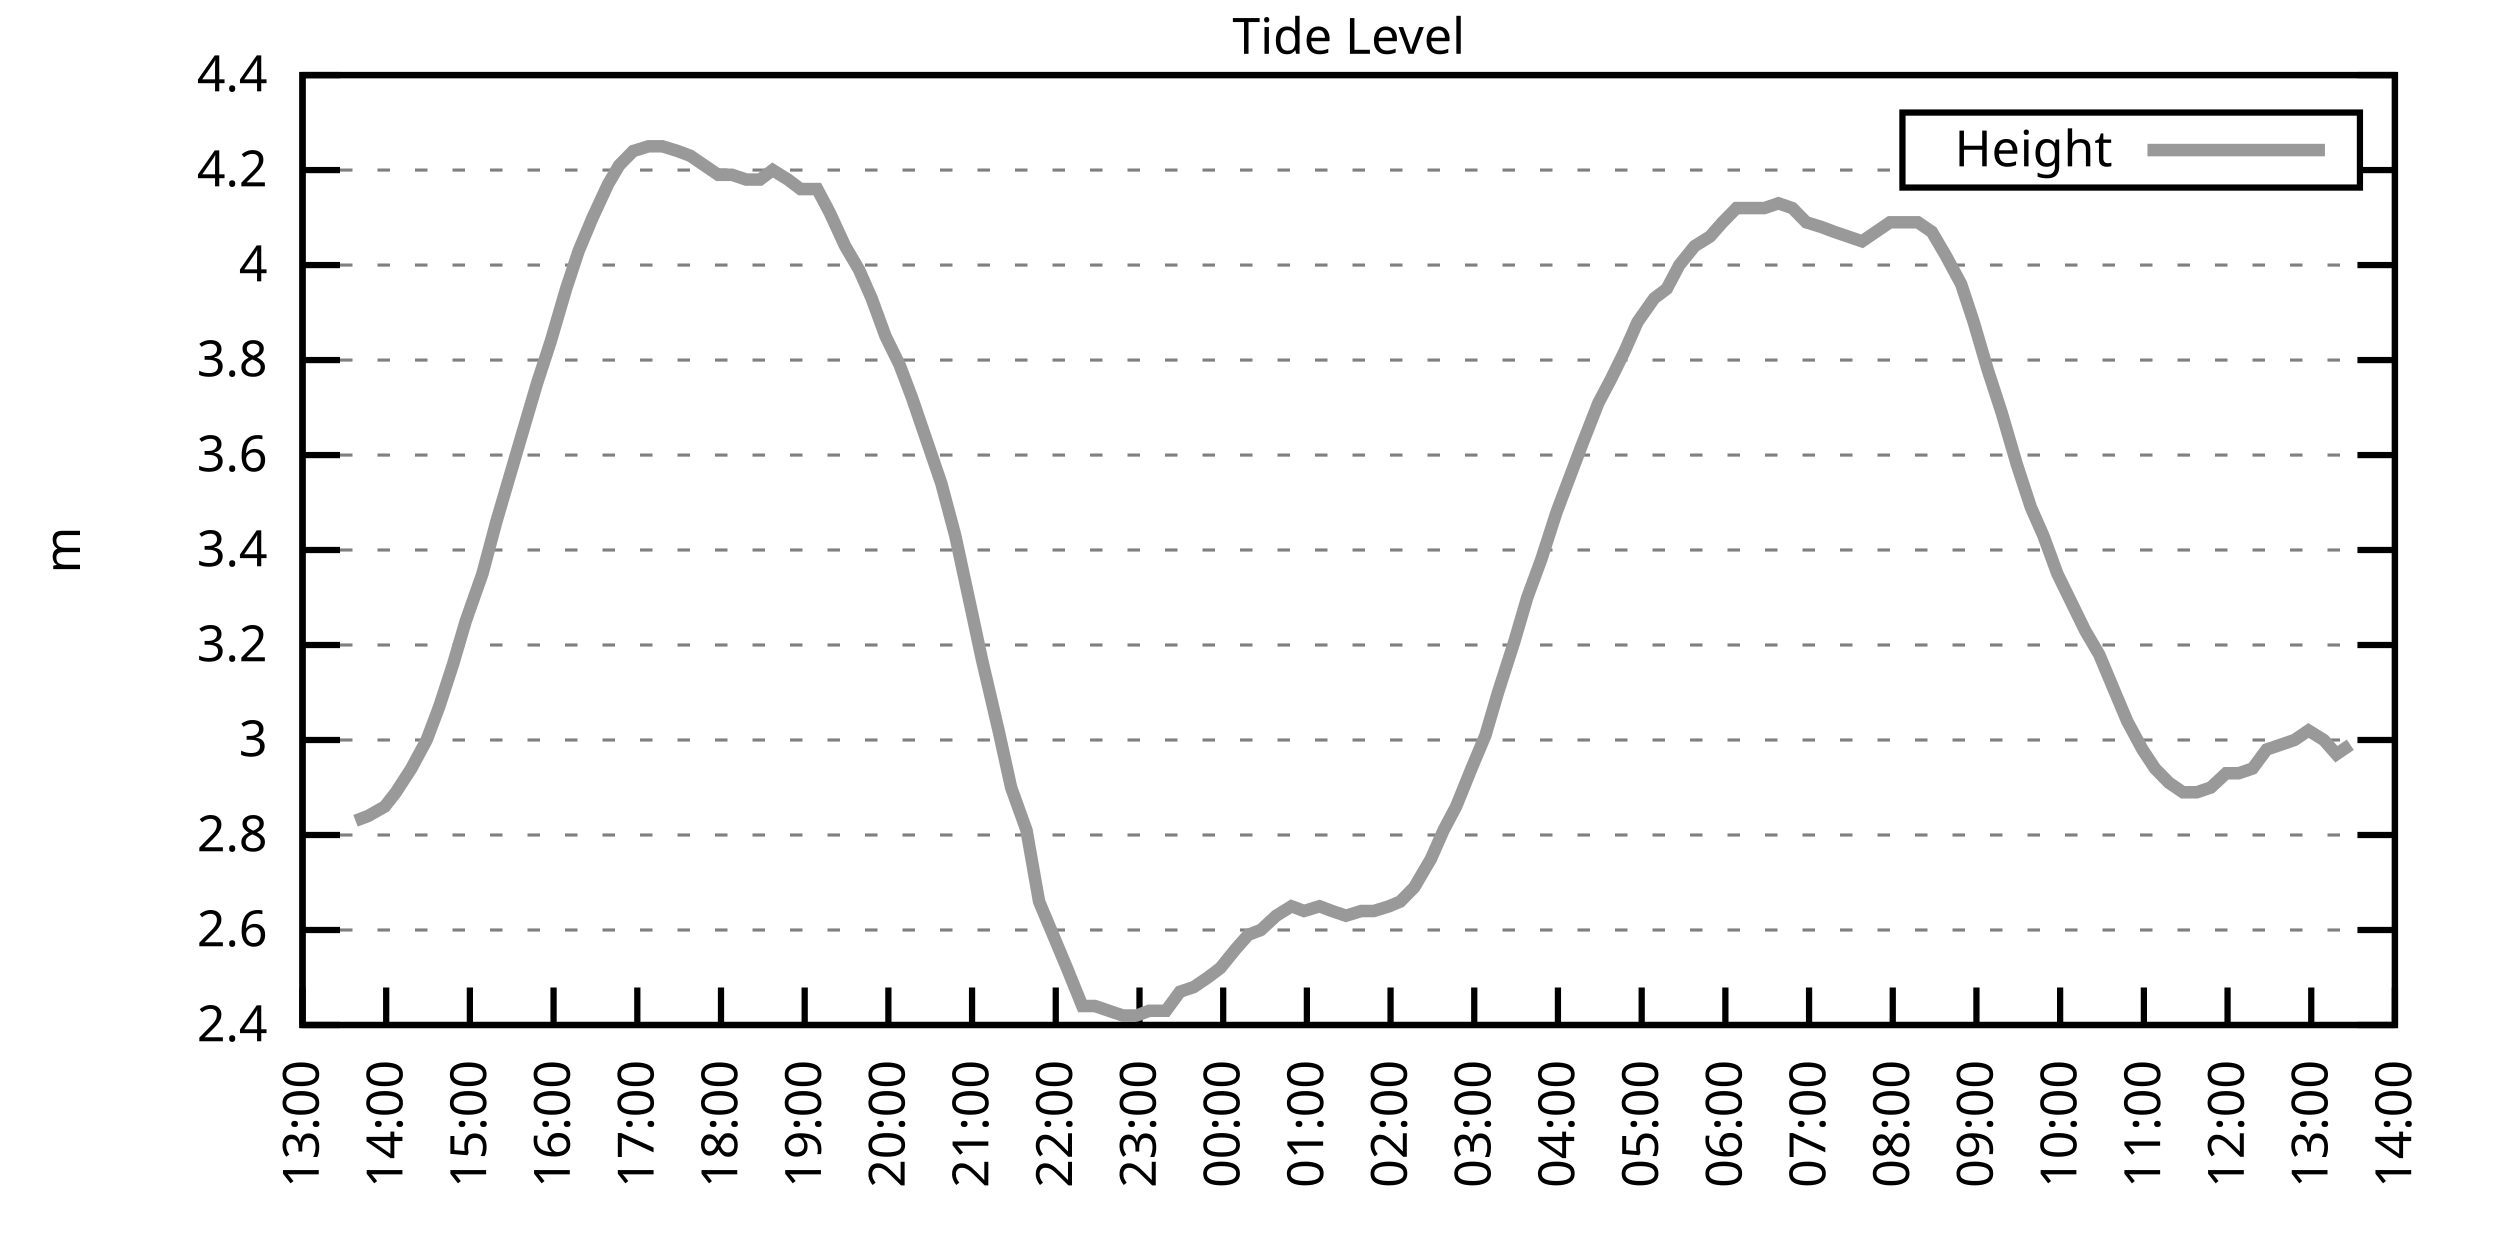
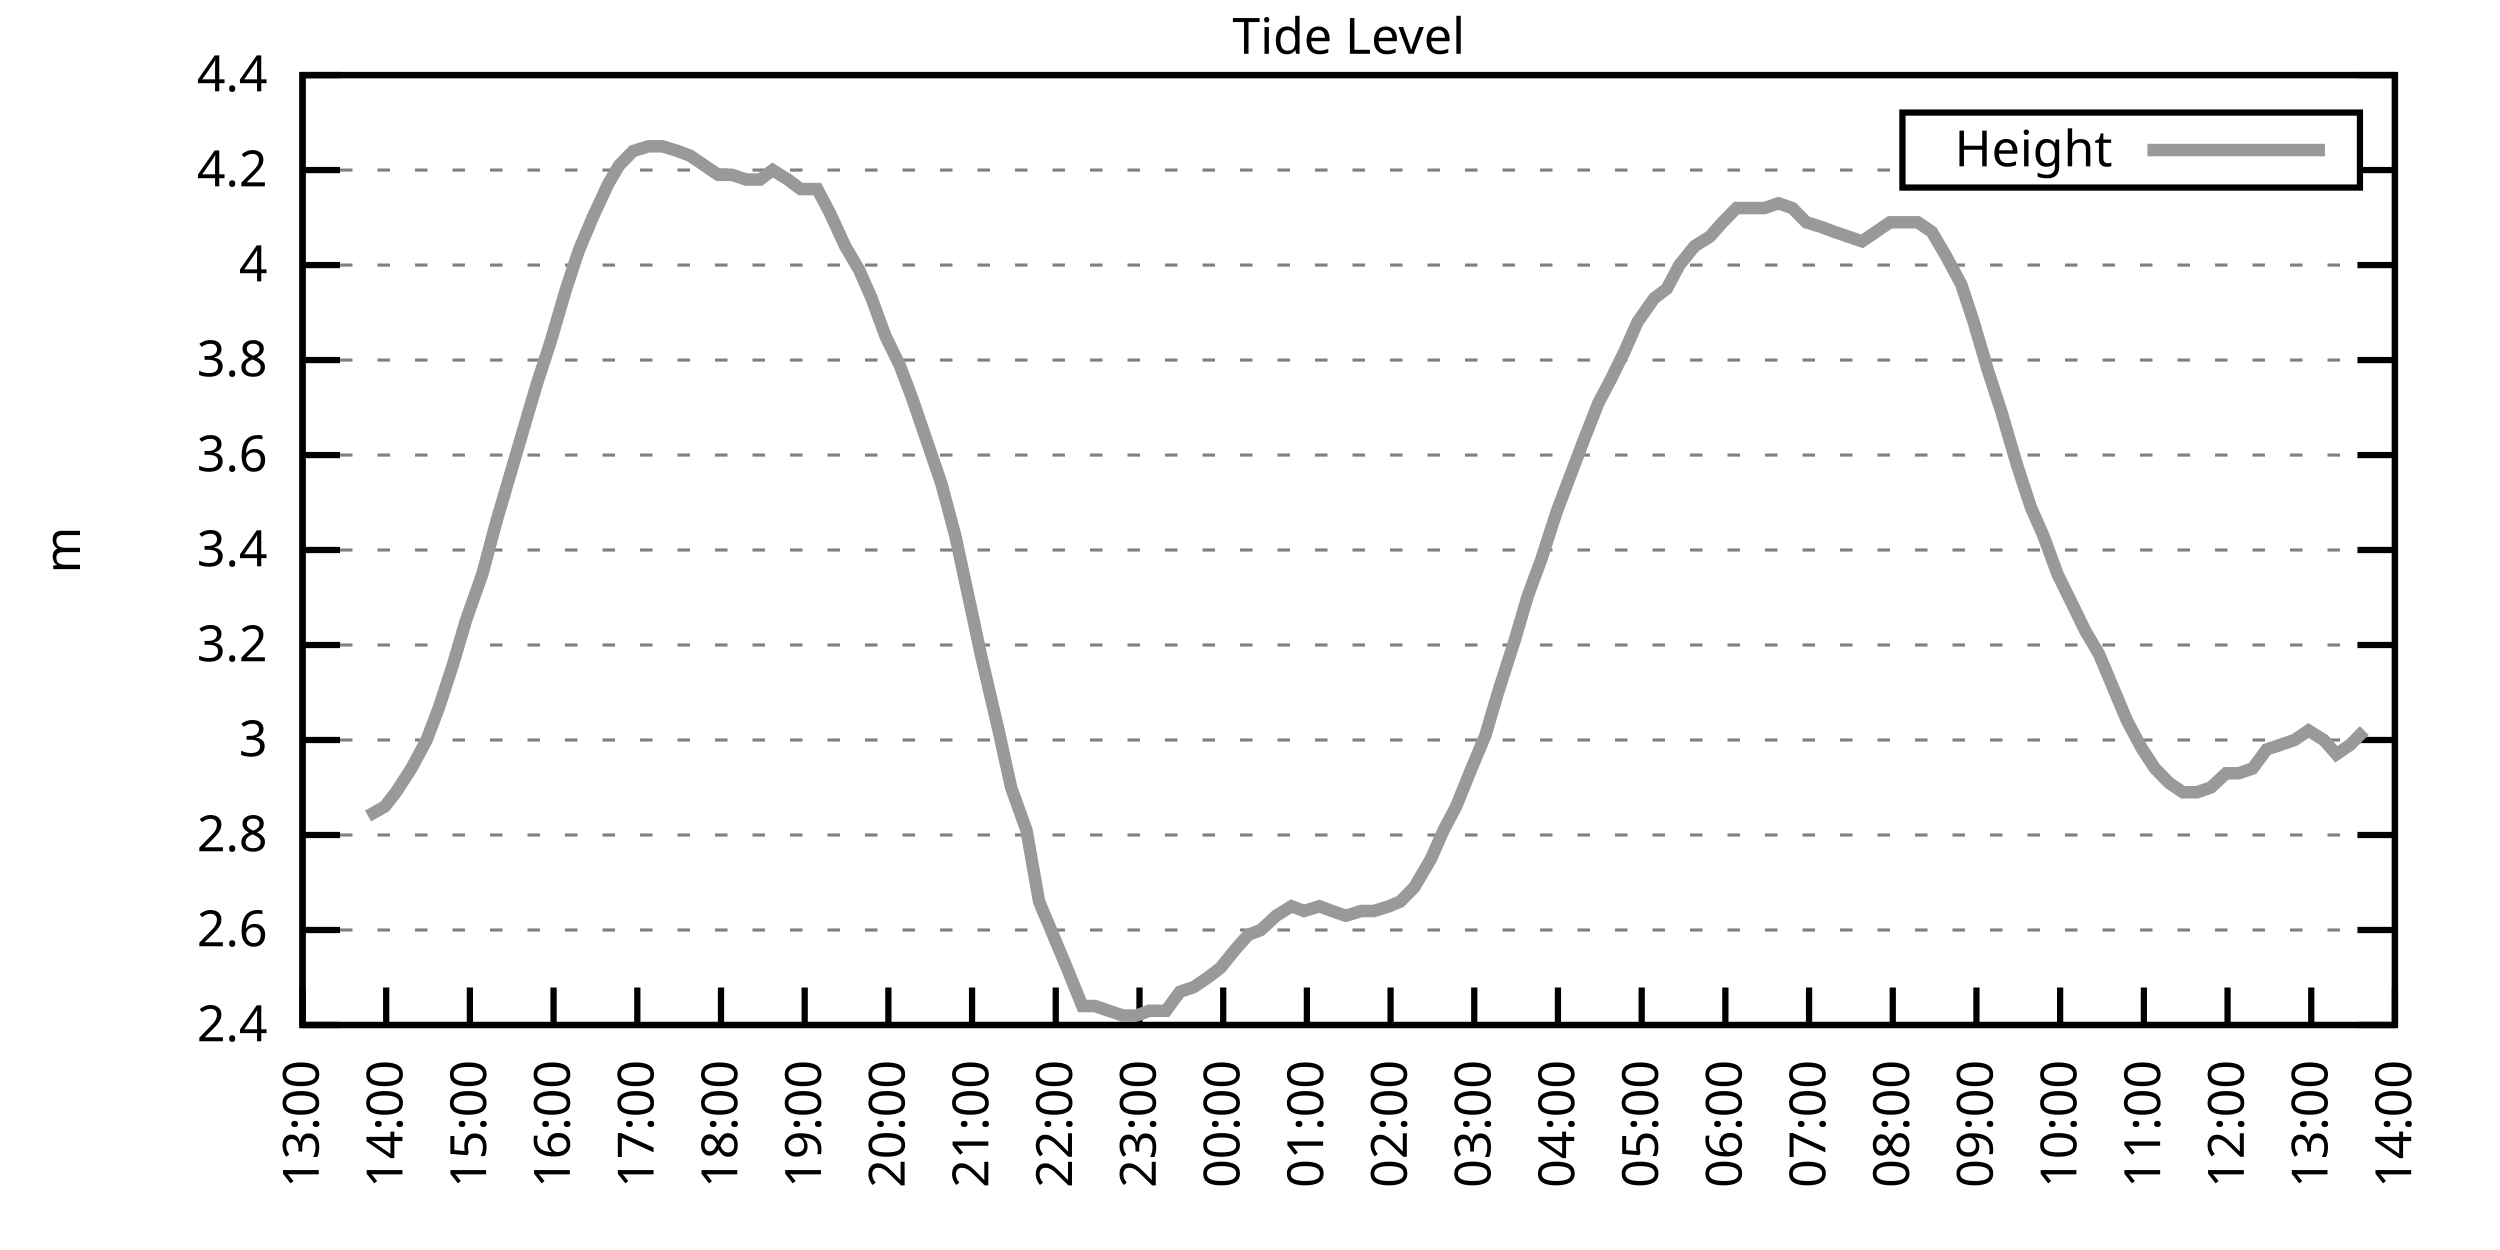
<svg xmlns="http://www.w3.org/2000/svg" xmlns:xlink="http://www.w3.org/1999/xlink" width="400" height="200" viewBox="0 0 400 200">
  <g id="gnuplot_canvas">
    <rect x="0" y="0" width="400" height="200" fill="none" />
    <defs>
      <circle id="gpDot" r="0.5" stroke-width="0.5" stroke="currentColor" />
      <path id="gpPt0" stroke-width="0.333" stroke="currentColor" d="M-1,0 h2 M0,-1 v2" />
      <path id="gpPt1" stroke-width="0.333" stroke="currentColor" d="M-1,-1 L1,1 M1,-1 L-1,1" />
      <path id="gpPt2" stroke-width="0.333" stroke="currentColor" d="M-1,0 L1,0 M0,-1 L0,1 M-1,-1 L1,1 M-1,1 L1,-1" />
      <rect id="gpPt3" stroke-width="0.333" stroke="currentColor" x="-1" y="-1" width="2" height="2" />
      <rect id="gpPt4" stroke-width="0.333" stroke="currentColor" fill="currentColor" x="-1" y="-1" width="2" height="2" />
      <circle id="gpPt5" stroke-width="0.333" stroke="currentColor" cx="0" cy="0" r="1" />
      <use xlink:href="#gpPt5" id="gpPt6" fill="currentColor" stroke="none" />
      <path id="gpPt7" stroke-width="0.333" stroke="currentColor" d="M0,-1.33 L-1.33,0.67 L1.33,0.67 z" />
      <use xlink:href="#gpPt7" id="gpPt8" fill="currentColor" stroke="none" />
      <use xlink:href="#gpPt7" id="gpPt9" stroke="currentColor" transform="rotate(180)" />
      <use xlink:href="#gpPt9" id="gpPt10" fill="currentColor" stroke="none" />
      <use xlink:href="#gpPt3" id="gpPt11" stroke="currentColor" transform="rotate(45)" />
      <use xlink:href="#gpPt11" id="gpPt12" fill="currentColor" stroke="none" />
      <path id="gpPt13" stroke-width="0.333" stroke="currentColor" d="M0,1.330 L1.265,0.411 L0.782,-1.067 L-0.782,-1.076 L-1.265,0.411 z" />
      <use xlink:href="#gpPt13" id="gpPt14" fill="currentColor" stroke="none" />
      <filter id="textbox" filterUnits="objectBoundingBox" x="0" y="0" height="1" width="1">
        <feFlood flood-color="white" flood-opacity="1" result="bgnd" />
        <feComposite in="SourceGraphic" in2="bgnd" operator="atop" />
      </filter>
      <filter id="greybox" filterUnits="objectBoundingBox" x="0" y="0" height="1" width="1">
        <feFlood flood-color="lightgrey" flood-opacity="1" result="grey" />
        <feComposite in="SourceGraphic" in2="grey" operator="atop" />
      </filter>
    </defs>
    <g fill="none" color="white" stroke="currentColor" stroke-width="1.00" stroke-linecap="butt" stroke-linejoin="miter">
</g>
    <g fill="none" color="black" stroke="currentColor" stroke-width="1.00" stroke-linecap="butt" stroke-linejoin="miter">
      <g stroke="none" shape-rendering="crispEdges">
        <polygon fill="rgb(255, 255, 255)" points="48.40,164.00 383.18,164.00 383.18,12.02 48.40,12.02 " />
      </g>
    </g>
    <g fill="none" color="black" stroke="currentColor" stroke-width="1.00" stroke-linecap="butt" stroke-linejoin="miter">
</g>
    <g fill="none" color="black" stroke="black" stroke-width="0.50" stroke-linecap="butt" stroke-linejoin="miter">
</g>
    <g fill="none" color="gray" stroke="currentColor" stroke-width="0.50" stroke-linecap="butt" stroke-linejoin="miter">
      <path stroke="gray" stroke-dasharray="2,4" class="gridline" d="M48.40,164.00 L383.19,164.00  " />
    </g>
    <g fill="none" color="gray" stroke="gray" stroke-width="1.00" stroke-linecap="butt" stroke-linejoin="miter">
</g>
    <g fill="none" color="black" stroke="currentColor" stroke-width="1.00" stroke-linecap="butt" stroke-linejoin="miter">
      <path stroke="black" d="M48.40,164.00 L54.40,164.00 M383.19,164.00 L377.19,164.00  " />
      <g transform="translate(42.80,166.60)" stroke="none" fill="black" font-family="Sans" font-size="8.00" text-anchor="end">
        <text>
          <tspan font-family="Sans"> 2.4</tspan>
        </text>
      </g>
    </g>
    <g fill="none" color="black" stroke="currentColor" stroke-width="1.00" stroke-linecap="butt" stroke-linejoin="miter">
</g>
    <g fill="none" color="black" stroke="black" stroke-width="0.50" stroke-linecap="butt" stroke-linejoin="miter">
</g>
    <g fill="none" color="gray" stroke="currentColor" stroke-width="0.50" stroke-linecap="butt" stroke-linejoin="miter">
      <path stroke="gray" stroke-dasharray="2,4" class="gridline" d="M48.40,148.80 L383.19,148.80  " />
    </g>
    <g fill="none" color="gray" stroke="gray" stroke-width="1.00" stroke-linecap="butt" stroke-linejoin="miter">
</g>
    <g fill="none" color="black" stroke="currentColor" stroke-width="1.00" stroke-linecap="butt" stroke-linejoin="miter">
      <path stroke="black" d="M48.40,148.80 L54.40,148.80 M383.19,148.80 L377.19,148.80  " />
      <g transform="translate(42.80,151.40)" stroke="none" fill="black" font-family="Sans" font-size="8.00" text-anchor="end">
        <text>
          <tspan font-family="Sans"> 2.6</tspan>
        </text>
      </g>
    </g>
    <g fill="none" color="black" stroke="currentColor" stroke-width="1.00" stroke-linecap="butt" stroke-linejoin="miter">
</g>
    <g fill="none" color="black" stroke="black" stroke-width="0.50" stroke-linecap="butt" stroke-linejoin="miter">
</g>
    <g fill="none" color="gray" stroke="currentColor" stroke-width="0.50" stroke-linecap="butt" stroke-linejoin="miter">
      <path stroke="gray" stroke-dasharray="2,4" class="gridline" d="M48.40,133.60 L383.19,133.60  " />
    </g>
    <g fill="none" color="gray" stroke="gray" stroke-width="1.00" stroke-linecap="butt" stroke-linejoin="miter">
</g>
    <g fill="none" color="black" stroke="currentColor" stroke-width="1.00" stroke-linecap="butt" stroke-linejoin="miter">
      <path stroke="black" d="M48.40,133.60 L54.40,133.60 M383.19,133.60 L377.19,133.60  " />
      <g transform="translate(42.80,136.20)" stroke="none" fill="black" font-family="Sans" font-size="8.00" text-anchor="end">
        <text>
          <tspan font-family="Sans"> 2.8</tspan>
        </text>
      </g>
    </g>
    <g fill="none" color="black" stroke="currentColor" stroke-width="1.00" stroke-linecap="butt" stroke-linejoin="miter">
</g>
    <g fill="none" color="black" stroke="black" stroke-width="0.50" stroke-linecap="butt" stroke-linejoin="miter">
</g>
    <g fill="none" color="gray" stroke="currentColor" stroke-width="0.50" stroke-linecap="butt" stroke-linejoin="miter">
      <path stroke="gray" stroke-dasharray="2,4" class="gridline" d="M48.40,118.40 L383.19,118.40  " />
    </g>
    <g fill="none" color="gray" stroke="gray" stroke-width="1.00" stroke-linecap="butt" stroke-linejoin="miter">
</g>
    <g fill="none" color="black" stroke="currentColor" stroke-width="1.00" stroke-linecap="butt" stroke-linejoin="miter">
      <path stroke="black" d="M48.40,118.40 L54.40,118.40 M383.19,118.40 L377.19,118.40  " />
      <g transform="translate(42.80,121.00)" stroke="none" fill="black" font-family="Sans" font-size="8.00" text-anchor="end">
        <text>
          <tspan font-family="Sans"> 3</tspan>
        </text>
      </g>
    </g>
    <g fill="none" color="black" stroke="currentColor" stroke-width="1.00" stroke-linecap="butt" stroke-linejoin="miter">
</g>
    <g fill="none" color="black" stroke="black" stroke-width="0.50" stroke-linecap="butt" stroke-linejoin="miter">
</g>
    <g fill="none" color="gray" stroke="currentColor" stroke-width="0.50" stroke-linecap="butt" stroke-linejoin="miter">
      <path stroke="gray" stroke-dasharray="2,4" class="gridline" d="M48.40,103.20 L383.19,103.20  " />
    </g>
    <g fill="none" color="gray" stroke="gray" stroke-width="1.00" stroke-linecap="butt" stroke-linejoin="miter">
</g>
    <g fill="none" color="black" stroke="currentColor" stroke-width="1.00" stroke-linecap="butt" stroke-linejoin="miter">
      <path stroke="black" d="M48.40,103.20 L54.40,103.20 M383.19,103.20 L377.19,103.20  " />
      <g transform="translate(42.80,105.80)" stroke="none" fill="black" font-family="Sans" font-size="8.00" text-anchor="end">
        <text>
          <tspan font-family="Sans"> 3.2</tspan>
        </text>
      </g>
    </g>
    <g fill="none" color="black" stroke="currentColor" stroke-width="1.00" stroke-linecap="butt" stroke-linejoin="miter">
</g>
    <g fill="none" color="black" stroke="black" stroke-width="0.50" stroke-linecap="butt" stroke-linejoin="miter">
</g>
    <g fill="none" color="gray" stroke="currentColor" stroke-width="0.50" stroke-linecap="butt" stroke-linejoin="miter">
      <path stroke="gray" stroke-dasharray="2,4" class="gridline" d="M48.40,88.00 L383.19,88.00  " />
    </g>
    <g fill="none" color="gray" stroke="gray" stroke-width="1.00" stroke-linecap="butt" stroke-linejoin="miter">
</g>
    <g fill="none" color="black" stroke="currentColor" stroke-width="1.00" stroke-linecap="butt" stroke-linejoin="miter">
      <path stroke="black" d="M48.40,88.00 L54.40,88.00 M383.19,88.00 L377.19,88.00  " />
      <g transform="translate(42.80,90.60)" stroke="none" fill="black" font-family="Sans" font-size="8.00" text-anchor="end">
        <text>
          <tspan font-family="Sans"> 3.4</tspan>
        </text>
      </g>
    </g>
    <g fill="none" color="black" stroke="currentColor" stroke-width="1.00" stroke-linecap="butt" stroke-linejoin="miter">
</g>
    <g fill="none" color="black" stroke="black" stroke-width="0.50" stroke-linecap="butt" stroke-linejoin="miter">
</g>
    <g fill="none" color="gray" stroke="currentColor" stroke-width="0.50" stroke-linecap="butt" stroke-linejoin="miter">
      <path stroke="gray" stroke-dasharray="2,4" class="gridline" d="M48.40,72.81 L383.19,72.81  " />
    </g>
    <g fill="none" color="gray" stroke="gray" stroke-width="1.00" stroke-linecap="butt" stroke-linejoin="miter">
</g>
    <g fill="none" color="black" stroke="currentColor" stroke-width="1.00" stroke-linecap="butt" stroke-linejoin="miter">
      <path stroke="black" d="M48.40,72.81 L54.40,72.81 M383.19,72.81 L377.19,72.81  " />
      <g transform="translate(42.80,75.41)" stroke="none" fill="black" font-family="Sans" font-size="8.00" text-anchor="end">
        <text>
          <tspan font-family="Sans"> 3.6</tspan>
        </text>
      </g>
    </g>
    <g fill="none" color="black" stroke="currentColor" stroke-width="1.00" stroke-linecap="butt" stroke-linejoin="miter">
</g>
    <g fill="none" color="black" stroke="black" stroke-width="0.50" stroke-linecap="butt" stroke-linejoin="miter">
</g>
    <g fill="none" color="gray" stroke="currentColor" stroke-width="0.50" stroke-linecap="butt" stroke-linejoin="miter">
      <path stroke="gray" stroke-dasharray="2,4" class="gridline" d="M48.40,57.61 L383.19,57.61  " />
    </g>
    <g fill="none" color="gray" stroke="gray" stroke-width="1.00" stroke-linecap="butt" stroke-linejoin="miter">
</g>
    <g fill="none" color="black" stroke="currentColor" stroke-width="1.00" stroke-linecap="butt" stroke-linejoin="miter">
      <path stroke="black" d="M48.40,57.61 L54.40,57.61 M383.19,57.61 L377.19,57.61  " />
      <g transform="translate(42.80,60.21)" stroke="none" fill="black" font-family="Sans" font-size="8.00" text-anchor="end">
        <text>
          <tspan font-family="Sans"> 3.8</tspan>
        </text>
      </g>
    </g>
    <g fill="none" color="black" stroke="currentColor" stroke-width="1.00" stroke-linecap="butt" stroke-linejoin="miter">
</g>
    <g fill="none" color="black" stroke="black" stroke-width="0.50" stroke-linecap="butt" stroke-linejoin="miter">
</g>
    <g fill="none" color="gray" stroke="currentColor" stroke-width="0.50" stroke-linecap="butt" stroke-linejoin="miter">
      <path stroke="gray" stroke-dasharray="2,4" class="gridline" d="M48.40,42.41 L383.19,42.41  " />
    </g>
    <g fill="none" color="gray" stroke="gray" stroke-width="1.00" stroke-linecap="butt" stroke-linejoin="miter">
</g>
    <g fill="none" color="black" stroke="currentColor" stroke-width="1.00" stroke-linecap="butt" stroke-linejoin="miter">
      <path stroke="black" d="M48.40,42.41 L54.40,42.41 M383.19,42.41 L377.19,42.41  " />
      <g transform="translate(42.80,45.01)" stroke="none" fill="black" font-family="Sans" font-size="8.00" text-anchor="end">
        <text>
          <tspan font-family="Sans"> 4</tspan>
        </text>
      </g>
    </g>
    <g fill="none" color="black" stroke="currentColor" stroke-width="1.00" stroke-linecap="butt" stroke-linejoin="miter">
</g>
    <g fill="none" color="black" stroke="black" stroke-width="0.50" stroke-linecap="butt" stroke-linejoin="miter">
</g>
    <g fill="none" color="gray" stroke="currentColor" stroke-width="0.50" stroke-linecap="butt" stroke-linejoin="miter">
      <path stroke="gray" stroke-dasharray="2,4" class="gridline" d="M48.40,27.21 L304.39,27.21 M377.59,27.21 L383.19,27.21  " />
    </g>
    <g fill="none" color="gray" stroke="gray" stroke-width="1.00" stroke-linecap="butt" stroke-linejoin="miter">
</g>
    <g fill="none" color="black" stroke="currentColor" stroke-width="1.00" stroke-linecap="butt" stroke-linejoin="miter">
      <path stroke="black" d="M48.40,27.21 L54.40,27.21 M383.19,27.21 L377.19,27.21  " />
      <g transform="translate(42.80,29.81)" stroke="none" fill="black" font-family="Sans" font-size="8.00" text-anchor="end">
        <text>
          <tspan font-family="Sans"> 4.2</tspan>
        </text>
      </g>
    </g>
    <g fill="none" color="black" stroke="currentColor" stroke-width="1.00" stroke-linecap="butt" stroke-linejoin="miter">
</g>
    <g fill="none" color="black" stroke="black" stroke-width="0.50" stroke-linecap="butt" stroke-linejoin="miter">
</g>
    <g fill="none" color="gray" stroke="currentColor" stroke-width="0.50" stroke-linecap="butt" stroke-linejoin="miter">
      <path stroke="gray" stroke-dasharray="2,4" class="gridline" d="M48.40,12.01 L383.19,12.01  " />
    </g>
    <g fill="none" color="gray" stroke="gray" stroke-width="1.00" stroke-linecap="butt" stroke-linejoin="miter">
</g>
    <g fill="none" color="black" stroke="currentColor" stroke-width="1.00" stroke-linecap="butt" stroke-linejoin="miter">
      <path stroke="black" d="M48.40,12.01 L54.40,12.01 M383.19,12.01 L377.19,12.01  " />
      <g transform="translate(42.80,14.61)" stroke="none" fill="black" font-family="Sans" font-size="8.00" text-anchor="end">
        <text>
          <tspan font-family="Sans"> 4.4</tspan>
        </text>
      </g>
    </g>
    <g fill="none" color="black" stroke="currentColor" stroke-width="1.00" stroke-linecap="butt" stroke-linejoin="miter">
      <path stroke="black" d="M48.40,164.00 L48.40,158.00  " />
      <g transform="translate(51.00,169.60) rotate(270.00)" stroke="none" fill="black" font-family="Sans" font-size="8.00" text-anchor="end">
        <text>
          <tspan font-family="Sans">13:00</tspan>
        </text>
      </g>
    </g>
    <g fill="none" color="black" stroke="currentColor" stroke-width="1.00" stroke-linecap="butt" stroke-linejoin="miter">
      <path stroke="black" d="M61.79,164.00 L61.79,158.00  " />
      <g transform="translate(64.39,169.60) rotate(270.00)" stroke="none" fill="black" font-family="Sans" font-size="8.00" text-anchor="end">
        <text>
          <tspan font-family="Sans">14:00</tspan>
        </text>
      </g>
    </g>
    <g fill="none" color="black" stroke="currentColor" stroke-width="1.00" stroke-linecap="butt" stroke-linejoin="miter">
      <path stroke="black" d="M75.18,164.00 L75.18,158.00  " />
      <g transform="translate(77.78,169.60) rotate(270.00)" stroke="none" fill="black" font-family="Sans" font-size="8.00" text-anchor="end">
        <text>
          <tspan font-family="Sans">15:00</tspan>
        </text>
      </g>
    </g>
    <g fill="none" color="black" stroke="currentColor" stroke-width="1.00" stroke-linecap="butt" stroke-linejoin="miter">
      <path stroke="black" d="M88.57,164.00 L88.57,158.00  " />
      <g transform="translate(91.17,169.60) rotate(270.00)" stroke="none" fill="black" font-family="Sans" font-size="8.00" text-anchor="end">
        <text>
          <tspan font-family="Sans">16:00</tspan>
        </text>
      </g>
    </g>
    <g fill="none" color="black" stroke="currentColor" stroke-width="1.00" stroke-linecap="butt" stroke-linejoin="miter">
      <path stroke="black" d="M101.97,164.00 L101.97,158.00  " />
      <g transform="translate(104.57,169.60) rotate(270.00)" stroke="none" fill="black" font-family="Sans" font-size="8.00" text-anchor="end">
        <text>
          <tspan font-family="Sans">17:00</tspan>
        </text>
      </g>
    </g>
    <g fill="none" color="black" stroke="currentColor" stroke-width="1.00" stroke-linecap="butt" stroke-linejoin="miter">
      <path stroke="black" d="M115.36,164.00 L115.36,158.00  " />
      <g transform="translate(117.96,169.60) rotate(270.00)" stroke="none" fill="black" font-family="Sans" font-size="8.00" text-anchor="end">
        <text>
          <tspan font-family="Sans">18:00</tspan>
        </text>
      </g>
    </g>
    <g fill="none" color="black" stroke="currentColor" stroke-width="1.00" stroke-linecap="butt" stroke-linejoin="miter">
      <path stroke="black" d="M128.75,164.00 L128.75,158.00  " />
      <g transform="translate(131.35,169.60) rotate(270.00)" stroke="none" fill="black" font-family="Sans" font-size="8.00" text-anchor="end">
        <text>
          <tspan font-family="Sans">19:00</tspan>
        </text>
      </g>
    </g>
    <g fill="none" color="black" stroke="currentColor" stroke-width="1.00" stroke-linecap="butt" stroke-linejoin="miter">
      <path stroke="black" d="M142.14,164.00 L142.14,158.00  " />
      <g transform="translate(144.74,169.60) rotate(270.00)" stroke="none" fill="black" font-family="Sans" font-size="8.00" text-anchor="end">
        <text>
          <tspan font-family="Sans">20:00</tspan>
        </text>
      </g>
    </g>
    <g fill="none" color="black" stroke="currentColor" stroke-width="1.00" stroke-linecap="butt" stroke-linejoin="miter">
      <path stroke="black" d="M155.53,164.00 L155.53,158.00  " />
      <g transform="translate(158.13,169.60) rotate(270.00)" stroke="none" fill="black" font-family="Sans" font-size="8.00" text-anchor="end">
        <text>
          <tspan font-family="Sans">21:00</tspan>
        </text>
      </g>
    </g>
    <g fill="none" color="black" stroke="currentColor" stroke-width="1.00" stroke-linecap="butt" stroke-linejoin="miter">
      <path stroke="black" d="M168.92,164.00 L168.92,158.00  " />
      <g transform="translate(171.52,169.60) rotate(270.00)" stroke="none" fill="black" font-family="Sans" font-size="8.00" text-anchor="end">
        <text>
          <tspan font-family="Sans">22:00</tspan>
        </text>
      </g>
    </g>
    <g fill="none" color="black" stroke="currentColor" stroke-width="1.00" stroke-linecap="butt" stroke-linejoin="miter">
      <path stroke="black" d="M182.32,164.00 L182.32,158.00  " />
      <g transform="translate(184.92,169.60) rotate(270.00)" stroke="none" fill="black" font-family="Sans" font-size="8.00" text-anchor="end">
        <text>
          <tspan font-family="Sans">23:00</tspan>
        </text>
      </g>
    </g>
    <g fill="none" color="black" stroke="currentColor" stroke-width="1.00" stroke-linecap="butt" stroke-linejoin="miter">
      <path stroke="black" d="M195.71,164.00 L195.71,158.00  " />
      <g transform="translate(198.31,169.60) rotate(270.00)" stroke="none" fill="black" font-family="Sans" font-size="8.00" text-anchor="end">
        <text>
          <tspan font-family="Sans">00:00</tspan>
        </text>
      </g>
    </g>
    <g fill="none" color="black" stroke="currentColor" stroke-width="1.00" stroke-linecap="butt" stroke-linejoin="miter">
      <path stroke="black" d="M209.10,164.00 L209.10,158.00  " />
      <g transform="translate(211.70,169.60) rotate(270.00)" stroke="none" fill="black" font-family="Sans" font-size="8.00" text-anchor="end">
        <text>
          <tspan font-family="Sans">01:00</tspan>
        </text>
      </g>
    </g>
    <g fill="none" color="black" stroke="currentColor" stroke-width="1.00" stroke-linecap="butt" stroke-linejoin="miter">
      <path stroke="black" d="M222.49,164.00 L222.49,158.00  " />
      <g transform="translate(225.09,169.60) rotate(270.00)" stroke="none" fill="black" font-family="Sans" font-size="8.00" text-anchor="end">
        <text>
          <tspan font-family="Sans">02:00</tspan>
        </text>
      </g>
    </g>
    <g fill="none" color="black" stroke="currentColor" stroke-width="1.00" stroke-linecap="butt" stroke-linejoin="miter">
      <path stroke="black" d="M235.88,164.00 L235.88,158.00  " />
      <g transform="translate(238.48,169.60) rotate(270.00)" stroke="none" fill="black" font-family="Sans" font-size="8.00" text-anchor="end">
        <text>
          <tspan font-family="Sans">03:00</tspan>
        </text>
      </g>
    </g>
    <g fill="none" color="black" stroke="currentColor" stroke-width="1.00" stroke-linecap="butt" stroke-linejoin="miter">
      <path stroke="black" d="M249.27,164.00 L249.27,158.00  " />
      <g transform="translate(251.87,169.60) rotate(270.00)" stroke="none" fill="black" font-family="Sans" font-size="8.00" text-anchor="end">
        <text>
          <tspan font-family="Sans">04:00</tspan>
        </text>
      </g>
    </g>
    <g fill="none" color="black" stroke="currentColor" stroke-width="1.00" stroke-linecap="butt" stroke-linejoin="miter">
      <path stroke="black" d="M262.67,164.00 L262.67,158.00  " />
      <g transform="translate(265.27,169.60) rotate(270.00)" stroke="none" fill="black" font-family="Sans" font-size="8.00" text-anchor="end">
        <text>
          <tspan font-family="Sans">05:00</tspan>
        </text>
      </g>
    </g>
    <g fill="none" color="black" stroke="currentColor" stroke-width="1.00" stroke-linecap="butt" stroke-linejoin="miter">
      <path stroke="black" d="M276.06,164.00 L276.06,158.00  " />
      <g transform="translate(278.66,169.60) rotate(270.00)" stroke="none" fill="black" font-family="Sans" font-size="8.00" text-anchor="end">
        <text>
          <tspan font-family="Sans">06:00</tspan>
        </text>
      </g>
    </g>
    <g fill="none" color="black" stroke="currentColor" stroke-width="1.00" stroke-linecap="butt" stroke-linejoin="miter">
      <path stroke="black" d="M289.45,164.00 L289.45,158.00  " />
      <g transform="translate(292.05,169.60) rotate(270.00)" stroke="none" fill="black" font-family="Sans" font-size="8.00" text-anchor="end">
        <text>
          <tspan font-family="Sans">07:00</tspan>
        </text>
      </g>
    </g>
    <g fill="none" color="black" stroke="currentColor" stroke-width="1.00" stroke-linecap="butt" stroke-linejoin="miter">
      <path stroke="black" d="M302.84,164.00 L302.84,158.00  " />
      <g transform="translate(305.44,169.60) rotate(270.00)" stroke="none" fill="black" font-family="Sans" font-size="8.00" text-anchor="end">
        <text>
          <tspan font-family="Sans">08:00</tspan>
        </text>
      </g>
    </g>
    <g fill="none" color="black" stroke="currentColor" stroke-width="1.00" stroke-linecap="butt" stroke-linejoin="miter">
      <path stroke="black" d="M316.23,164.00 L316.23,158.00  " />
      <g transform="translate(318.83,169.60) rotate(270.00)" stroke="none" fill="black" font-family="Sans" font-size="8.00" text-anchor="end">
        <text>
          <tspan font-family="Sans">09:00</tspan>
        </text>
      </g>
    </g>
    <g fill="none" color="black" stroke="currentColor" stroke-width="1.00" stroke-linecap="butt" stroke-linejoin="miter">
      <path stroke="black" d="M329.62,164.00 L329.62,158.00  " />
      <g transform="translate(332.22,169.60) rotate(270.00)" stroke="none" fill="black" font-family="Sans" font-size="8.00" text-anchor="end">
        <text>
          <tspan font-family="Sans">10:00</tspan>
        </text>
      </g>
    </g>
    <g fill="none" color="black" stroke="currentColor" stroke-width="1.00" stroke-linecap="butt" stroke-linejoin="miter">
      <path stroke="black" d="M343.02,164.00 L343.02,158.00  " />
      <g transform="translate(345.62,169.60) rotate(270.00)" stroke="none" fill="black" font-family="Sans" font-size="8.00" text-anchor="end">
        <text>
          <tspan font-family="Sans">11:00</tspan>
        </text>
      </g>
    </g>
    <g fill="none" color="black" stroke="currentColor" stroke-width="1.00" stroke-linecap="butt" stroke-linejoin="miter">
      <path stroke="black" d="M356.41,164.00 L356.41,158.00  " />
      <g transform="translate(359.01,169.60) rotate(270.00)" stroke="none" fill="black" font-family="Sans" font-size="8.00" text-anchor="end">
        <text>
          <tspan font-family="Sans">12:00</tspan>
        </text>
      </g>
    </g>
    <g fill="none" color="black" stroke="currentColor" stroke-width="1.00" stroke-linecap="butt" stroke-linejoin="miter">
      <path stroke="black" d="M369.80,164.00 L369.80,158.00  " />
      <g transform="translate(372.40,169.60) rotate(270.00)" stroke="none" fill="black" font-family="Sans" font-size="8.00" text-anchor="end">
        <text>
          <tspan font-family="Sans">13:00</tspan>
        </text>
      </g>
    </g>
    <g fill="none" color="black" stroke="currentColor" stroke-width="1.00" stroke-linecap="butt" stroke-linejoin="miter">
      <path stroke="black" d="M383.19,164.00 L383.19,158.00  " />
      <g transform="translate(385.79,169.60) rotate(270.00)" stroke="none" fill="black" font-family="Sans" font-size="8.00" text-anchor="end">
        <text>
          <tspan font-family="Sans">14:00</tspan>
        </text>
      </g>
    </g>
    <g fill="none" color="black" stroke="currentColor" stroke-width="1.00" stroke-linecap="butt" stroke-linejoin="miter">
</g>
    <g fill="none" color="black" stroke="currentColor" stroke-width="1.00" stroke-linecap="butt" stroke-linejoin="miter">
      <path stroke="black" d="M48.40,12.01 L48.40,164.00 L383.19,164.00 L383.19,12.01 L48.40,12.01 Z  " />
    </g>
    <g fill="none" color="black" stroke="currentColor" stroke-width="1.00" stroke-linecap="butt" stroke-linejoin="miter">
</g>
    <g fill="none" color="black" stroke="currentColor" stroke-width="1.00" stroke-linecap="butt" stroke-linejoin="miter">
      <path stroke="black" d="M304.39,30.01 L304.39,18.01 L377.59,18.01 L377.59,30.01 L304.39,30.01 Z  " />
    </g>
    <g id="Tide_level_plot_1">
      <g fill="none" color="white" stroke="black" stroke-width="2.00" stroke-linecap="butt" stroke-linejoin="miter">
</g>
      <g fill="none" color="black" stroke="currentColor" stroke-width="2.00" stroke-linecap="butt" stroke-linejoin="miter">
        <g transform="translate(337.99,26.61)" stroke="none" fill="black" font-family="Sans" font-size="8.00" text-anchor="end">
          <text>
            <tspan font-family="Sans">Height</tspan>
          </text>
        </g>
      </g>
      <g fill="none" color="black" stroke="currentColor" stroke-width="2.00" stroke-linecap="butt" stroke-linejoin="miter">
-         <path stroke="rgb(153, 153, 153)" d="M343.59,24.01 L371.99,24.01 M56.88,131.32 L58.89,130.56 L61.57,129.04 L63.35,126.76 L65.81,122.96 L68.26,118.40   L70.27,113.08 L72.50,106.24 L74.51,99.40 L77.19,91.80 L79.42,83.45 L81.43,76.61 L83.66,69.01 L85.90,61.41   L88.13,54.57 L90.58,46.21 L92.59,40.13 L94.82,34.81 L97.28,29.49 L99.06,26.45 L101.30,24.17 L103.75,23.41   L105.98,23.41 L108.44,24.17 L110.45,24.93 L112.68,26.45 L114.91,27.97 L117.14,27.97 L119.38,28.73 L121.61,28.73   L123.62,27.21 L126.07,28.73 L128.08,30.25 L130.76,30.25 L132.77,34.05 L135.22,39.37 L137.45,43.17 L139.46,47.73   L141.69,53.81 L143.93,58.37 L145.94,63.69 L150.62,77.37 L152.85,85.73 L155.31,97.12 L157.10,105.48 L159.77,116.88   L161.78,126.00 L164.24,132.84 L166.25,144.24 L168.48,149.56 L170.71,154.88 L173.17,160.96 L175.17,160.96 L177.41,161.72   L179.64,162.48 L181.87,162.48 L183.88,161.72 L186.56,161.72 L188.79,158.68 L191.02,157.92 L193.25,156.40 L195.26,154.88   L197.72,151.84 L199.73,149.56 L201.73,148.80 L204.19,146.52 L206.64,145.00 L208.65,145.76 L211.11,145.00 L213.12,145.76   L215.35,146.52 L217.80,145.76 L219.81,145.76 L222.27,145.00 L224.05,144.24 L226.29,141.96 L228.96,137.40 L230.97,132.84   L232.98,129.04 L235.44,122.96 L237.67,117.64 L239.68,110.80 L242.36,102.44 L244.36,95.60 L246.60,89.52 L249.05,81.93   L251.06,76.61 L253.07,71.29 L255.75,64.45 L257.76,60.65 L259.99,56.09 L262.00,51.53 L264.67,47.73 L266.68,46.21   L268.69,42.41 L271.15,39.37 L273.60,37.85 L275.61,35.57 L277.84,33.29 L280.07,33.29 L282.31,33.29 L284.54,32.53   L286.77,33.29 L289.00,35.57 L291.46,36.33 L293.47,37.09 L295.70,37.85 L297.93,38.61 L300.16,37.09 L302.39,35.57   L304.85,35.57 L306.86,35.57 L309.09,37.09 L311.32,40.89 L313.78,45.45 L315.79,51.53 L318.02,59.13 L320.25,65.97   L322.70,74.33 L324.94,81.17 L326.95,85.73 L329.18,91.80 L331.41,96.36 L333.64,100.92 L335.87,104.72 L338.10,110.04   L340.34,115.36 L342.79,119.92 L344.80,122.96 L347.03,125.24 L349.26,126.76 L351.50,126.76 L353.73,126.00 L356.18,123.72   L358.19,123.72 L360.42,122.96 L362.66,119.92 L364.89,119.16 L367.12,118.40 L369.35,116.88 L371.81,118.40 L373.82,120.68   L376.05,119.16  " />
+         <path stroke="rgb(153, 153, 153)" d="M343.59,24.01 L371.99,24.01 M58.89,130.56 L61.57,129.04 L63.35,126.76 L65.81,122.96 L68.26,118.40 L70.27,113.08   L72.50,106.24 L74.51,99.40 L77.19,91.80 L79.42,83.45 L81.43,76.61 L83.66,69.01 L85.90,61.41 L88.13,54.57   L90.58,46.21 L92.59,40.13 L94.82,34.81 L97.28,29.49 L99.06,26.45 L101.30,24.17 L103.75,23.41 L105.98,23.41   L108.44,24.17 L110.45,24.93 L112.68,26.45 L114.91,27.97 L117.14,27.97 L119.38,28.73 L121.61,28.73 L123.62,27.21   L126.07,28.73 L128.08,30.25 L130.76,30.25 L132.77,34.05 L135.22,39.37 L137.45,43.17 L139.46,47.73 L141.69,53.81   L143.93,58.37 L145.94,63.69 L150.62,77.37 L152.85,85.73 L155.31,97.12 L157.10,105.48 L159.77,116.88 L161.78,126.00   L164.24,132.84 L166.25,144.24 L168.48,149.56 L170.71,154.88 L173.17,160.96 L175.17,160.96 L177.41,161.72 L179.64,162.48   L181.87,162.48 L183.88,161.72 L186.56,161.72 L188.79,158.68 L191.02,157.92 L193.25,156.40 L195.26,154.88 L197.72,151.84   L199.73,149.56 L201.73,148.80 L204.19,146.52 L206.64,145.00 L208.65,145.76 L211.11,145.00 L213.12,145.76 L215.35,146.52   L217.80,145.76 L219.81,145.76 L222.27,145.00 L224.05,144.24 L226.29,141.96 L228.96,137.40 L230.97,132.84 L232.98,129.04   L235.44,122.96 L237.67,117.64 L239.68,110.80 L242.36,102.44 L244.36,95.60 L246.60,89.52 L249.05,81.93 L251.06,76.61   L253.07,71.29 L255.75,64.45 L257.76,60.65 L259.99,56.09 L262.00,51.53 L264.67,47.73 L266.68,46.21 L268.69,42.41   L271.15,39.37 L273.60,37.85 L275.61,35.57 L277.84,33.29 L280.07,33.29 L282.31,33.29 L284.54,32.53 L286.77,33.29   L289.00,35.57 L291.46,36.33 L293.47,37.09 L295.70,37.85 L297.93,38.61 L300.16,37.09 L302.39,35.57 L304.85,35.57   L306.86,35.57 L309.09,37.09 L311.32,40.89 L313.78,45.45 L315.79,51.53 L318.02,59.13 L320.25,65.97 L322.70,74.33   L324.94,81.17 L326.95,85.73 L329.18,91.80 L331.41,96.36 L333.64,100.92 L335.87,104.72 L338.10,110.04 L340.34,115.36   L342.79,119.92 L344.80,122.96 L347.03,125.24 L349.26,126.76 L351.50,126.76 L353.73,126.00 L356.18,123.72 L358.19,123.72   L360.42,122.96 L362.66,119.92 L364.89,119.16 L367.12,118.40 L369.35,116.88 L371.81,118.40 L373.82,120.68 L376.05,119.16   L378.28,116.88  " />
      </g>
    </g>
    <g fill="none" color="black" stroke="currentColor" stroke-width="2.00" stroke-linecap="butt" stroke-linejoin="miter">
</g>
    <g fill="none" color="black" stroke="black" stroke-width="1.00" stroke-linecap="butt" stroke-linejoin="miter">
</g>
    <g fill="none" color="black" stroke="currentColor" stroke-width="1.00" stroke-linecap="butt" stroke-linejoin="miter">
      <path stroke="black" d="M48.40,12.01 L48.40,164.00 L383.19,164.00 L383.19,12.01 L48.40,12.01 Z  " />
      <g transform="translate(12.80,88.01) rotate(270.00)" stroke="none" fill="black" font-family="Sans" font-size="8.00" text-anchor="middle">
        <text>
          <tspan font-family="Sans">m</tspan>
        </text>
      </g>
    </g>
    <g fill="none" color="black" stroke="currentColor" stroke-width="1.00" stroke-linecap="butt" stroke-linejoin="miter">
</g>
    <g fill="none" color="black" stroke="currentColor" stroke-width="1.00" stroke-linecap="butt" stroke-linejoin="miter">
      <g transform="translate(215.79,8.61)" stroke="none" fill="black" font-family="Sans" font-size="8.00" text-anchor="middle">
        <text>
          <tspan font-family="Sans">Tide Level</tspan>
        </text>
      </g>
    </g>
    <g fill="none" color="black" stroke="currentColor" stroke-width="1.00" stroke-linecap="butt" stroke-linejoin="miter">
</g>
  </g>
</svg>
